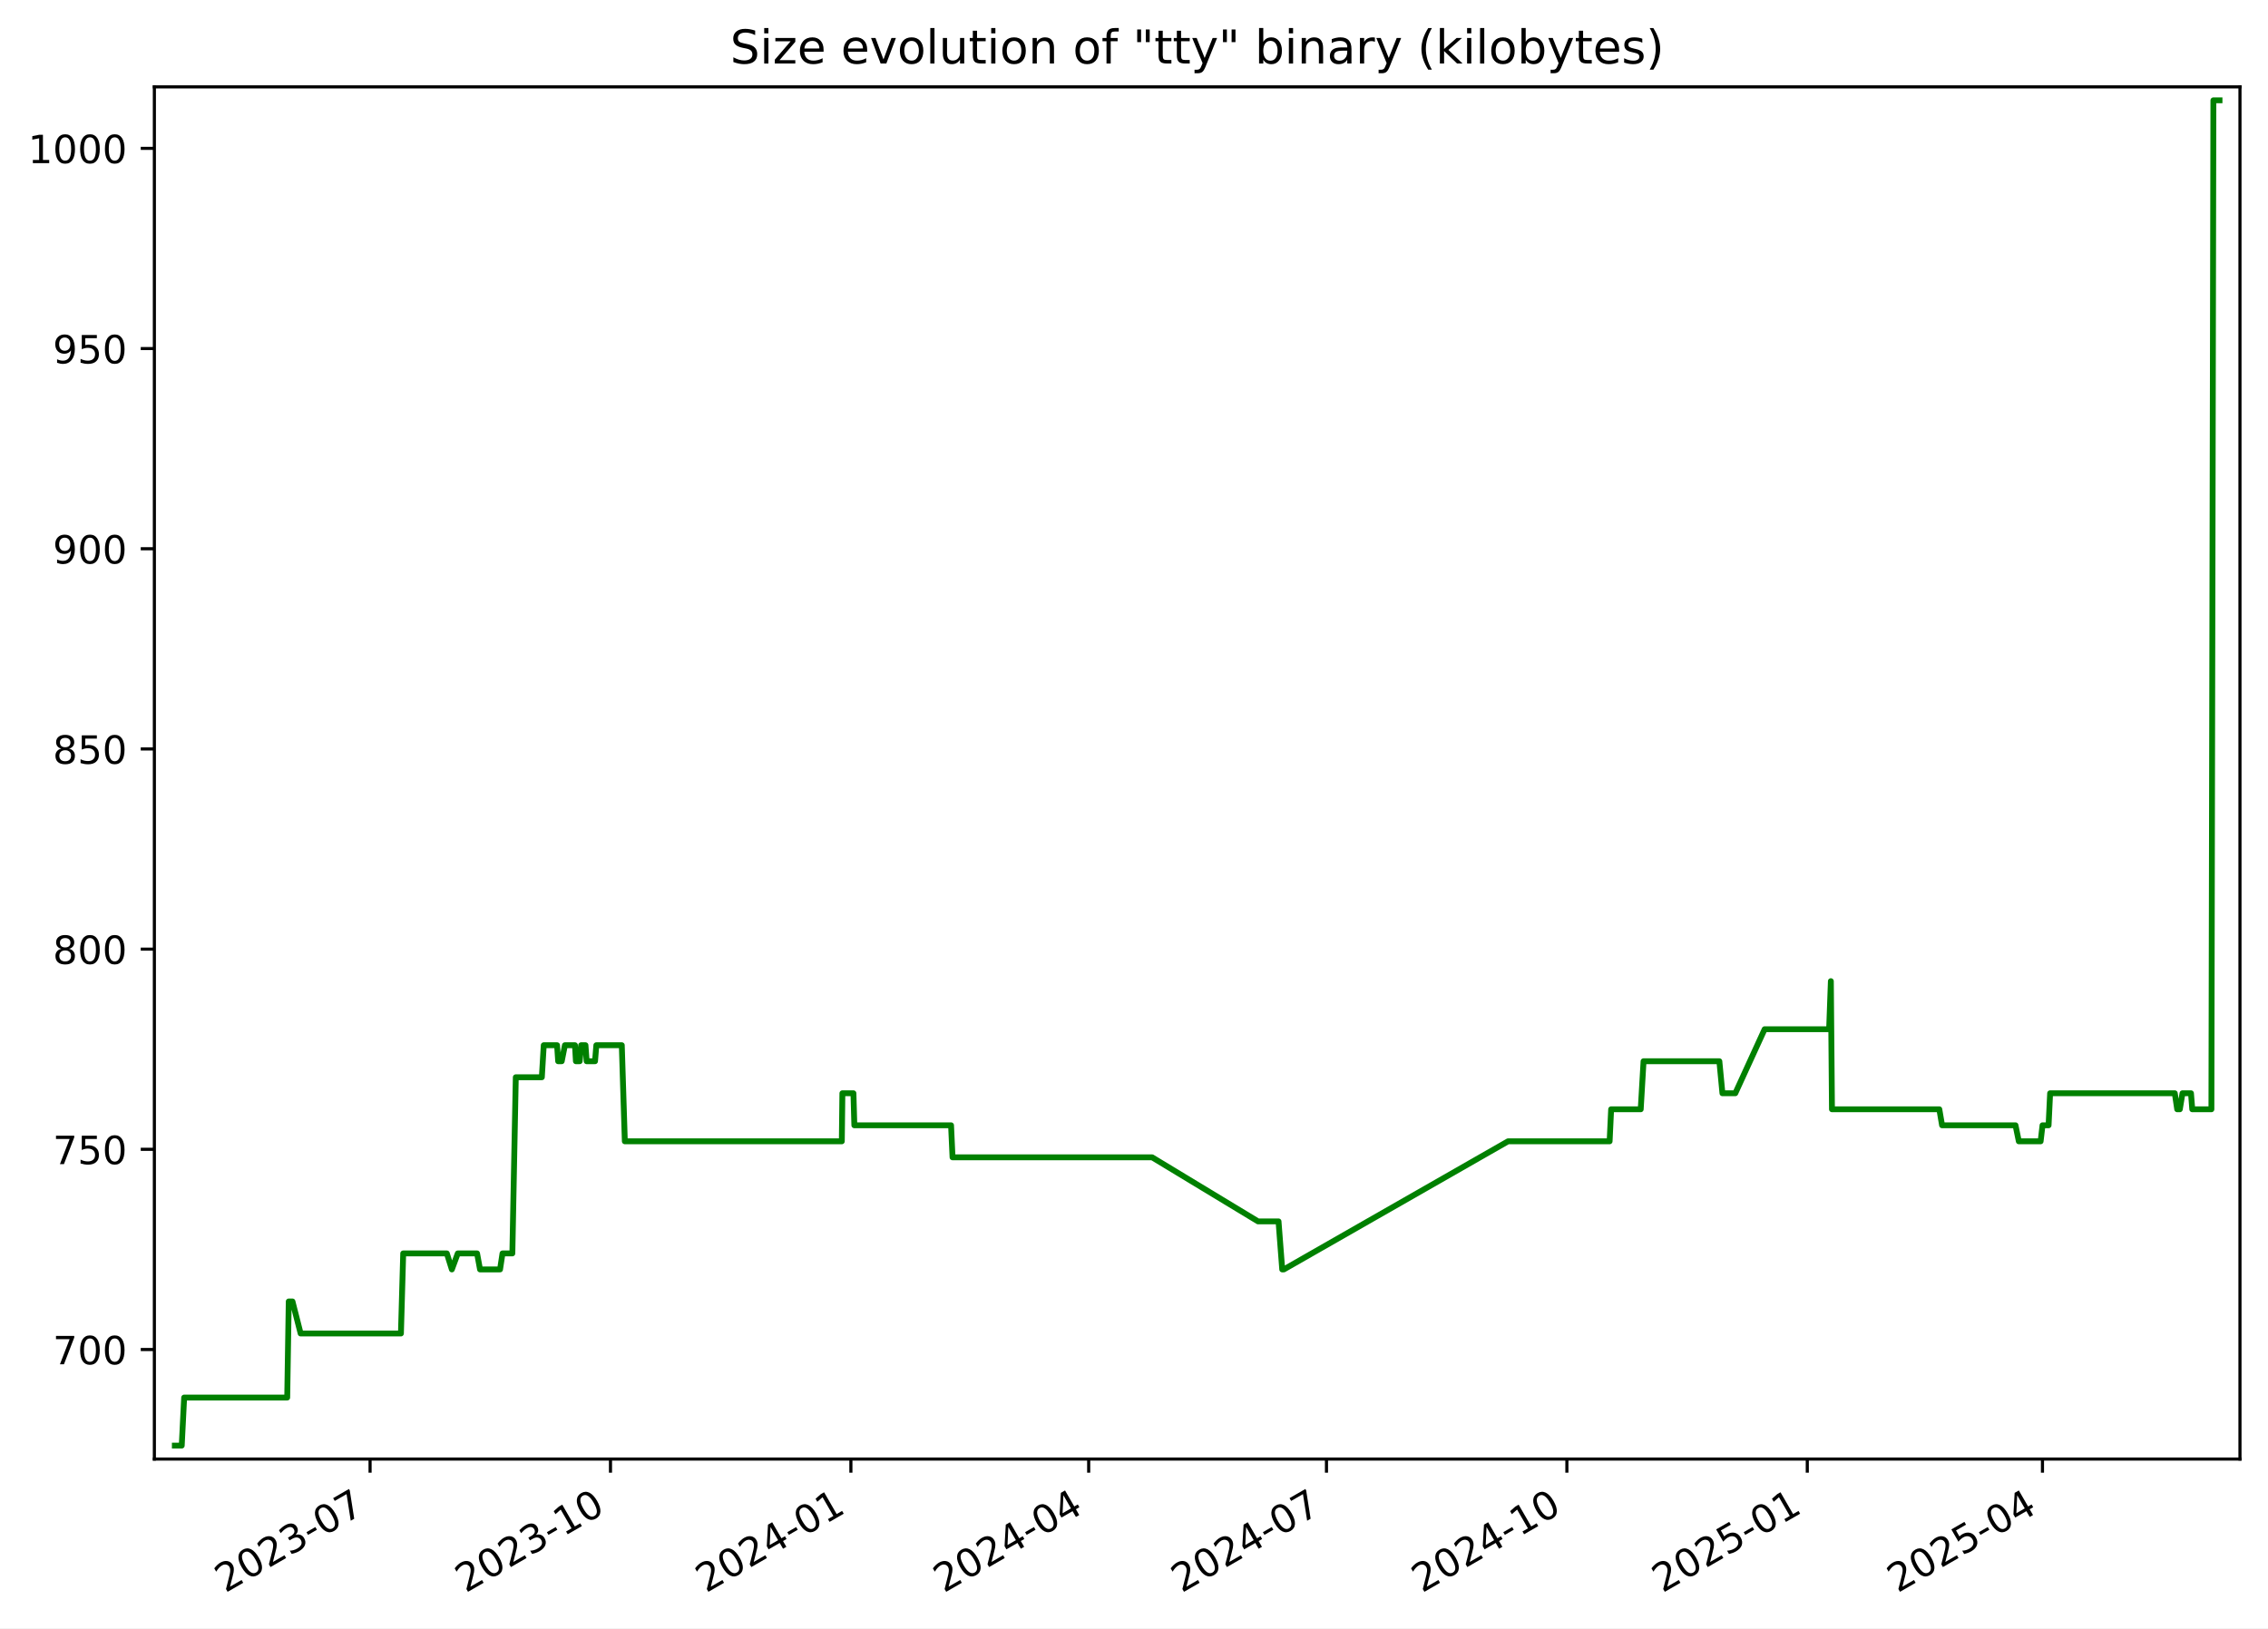
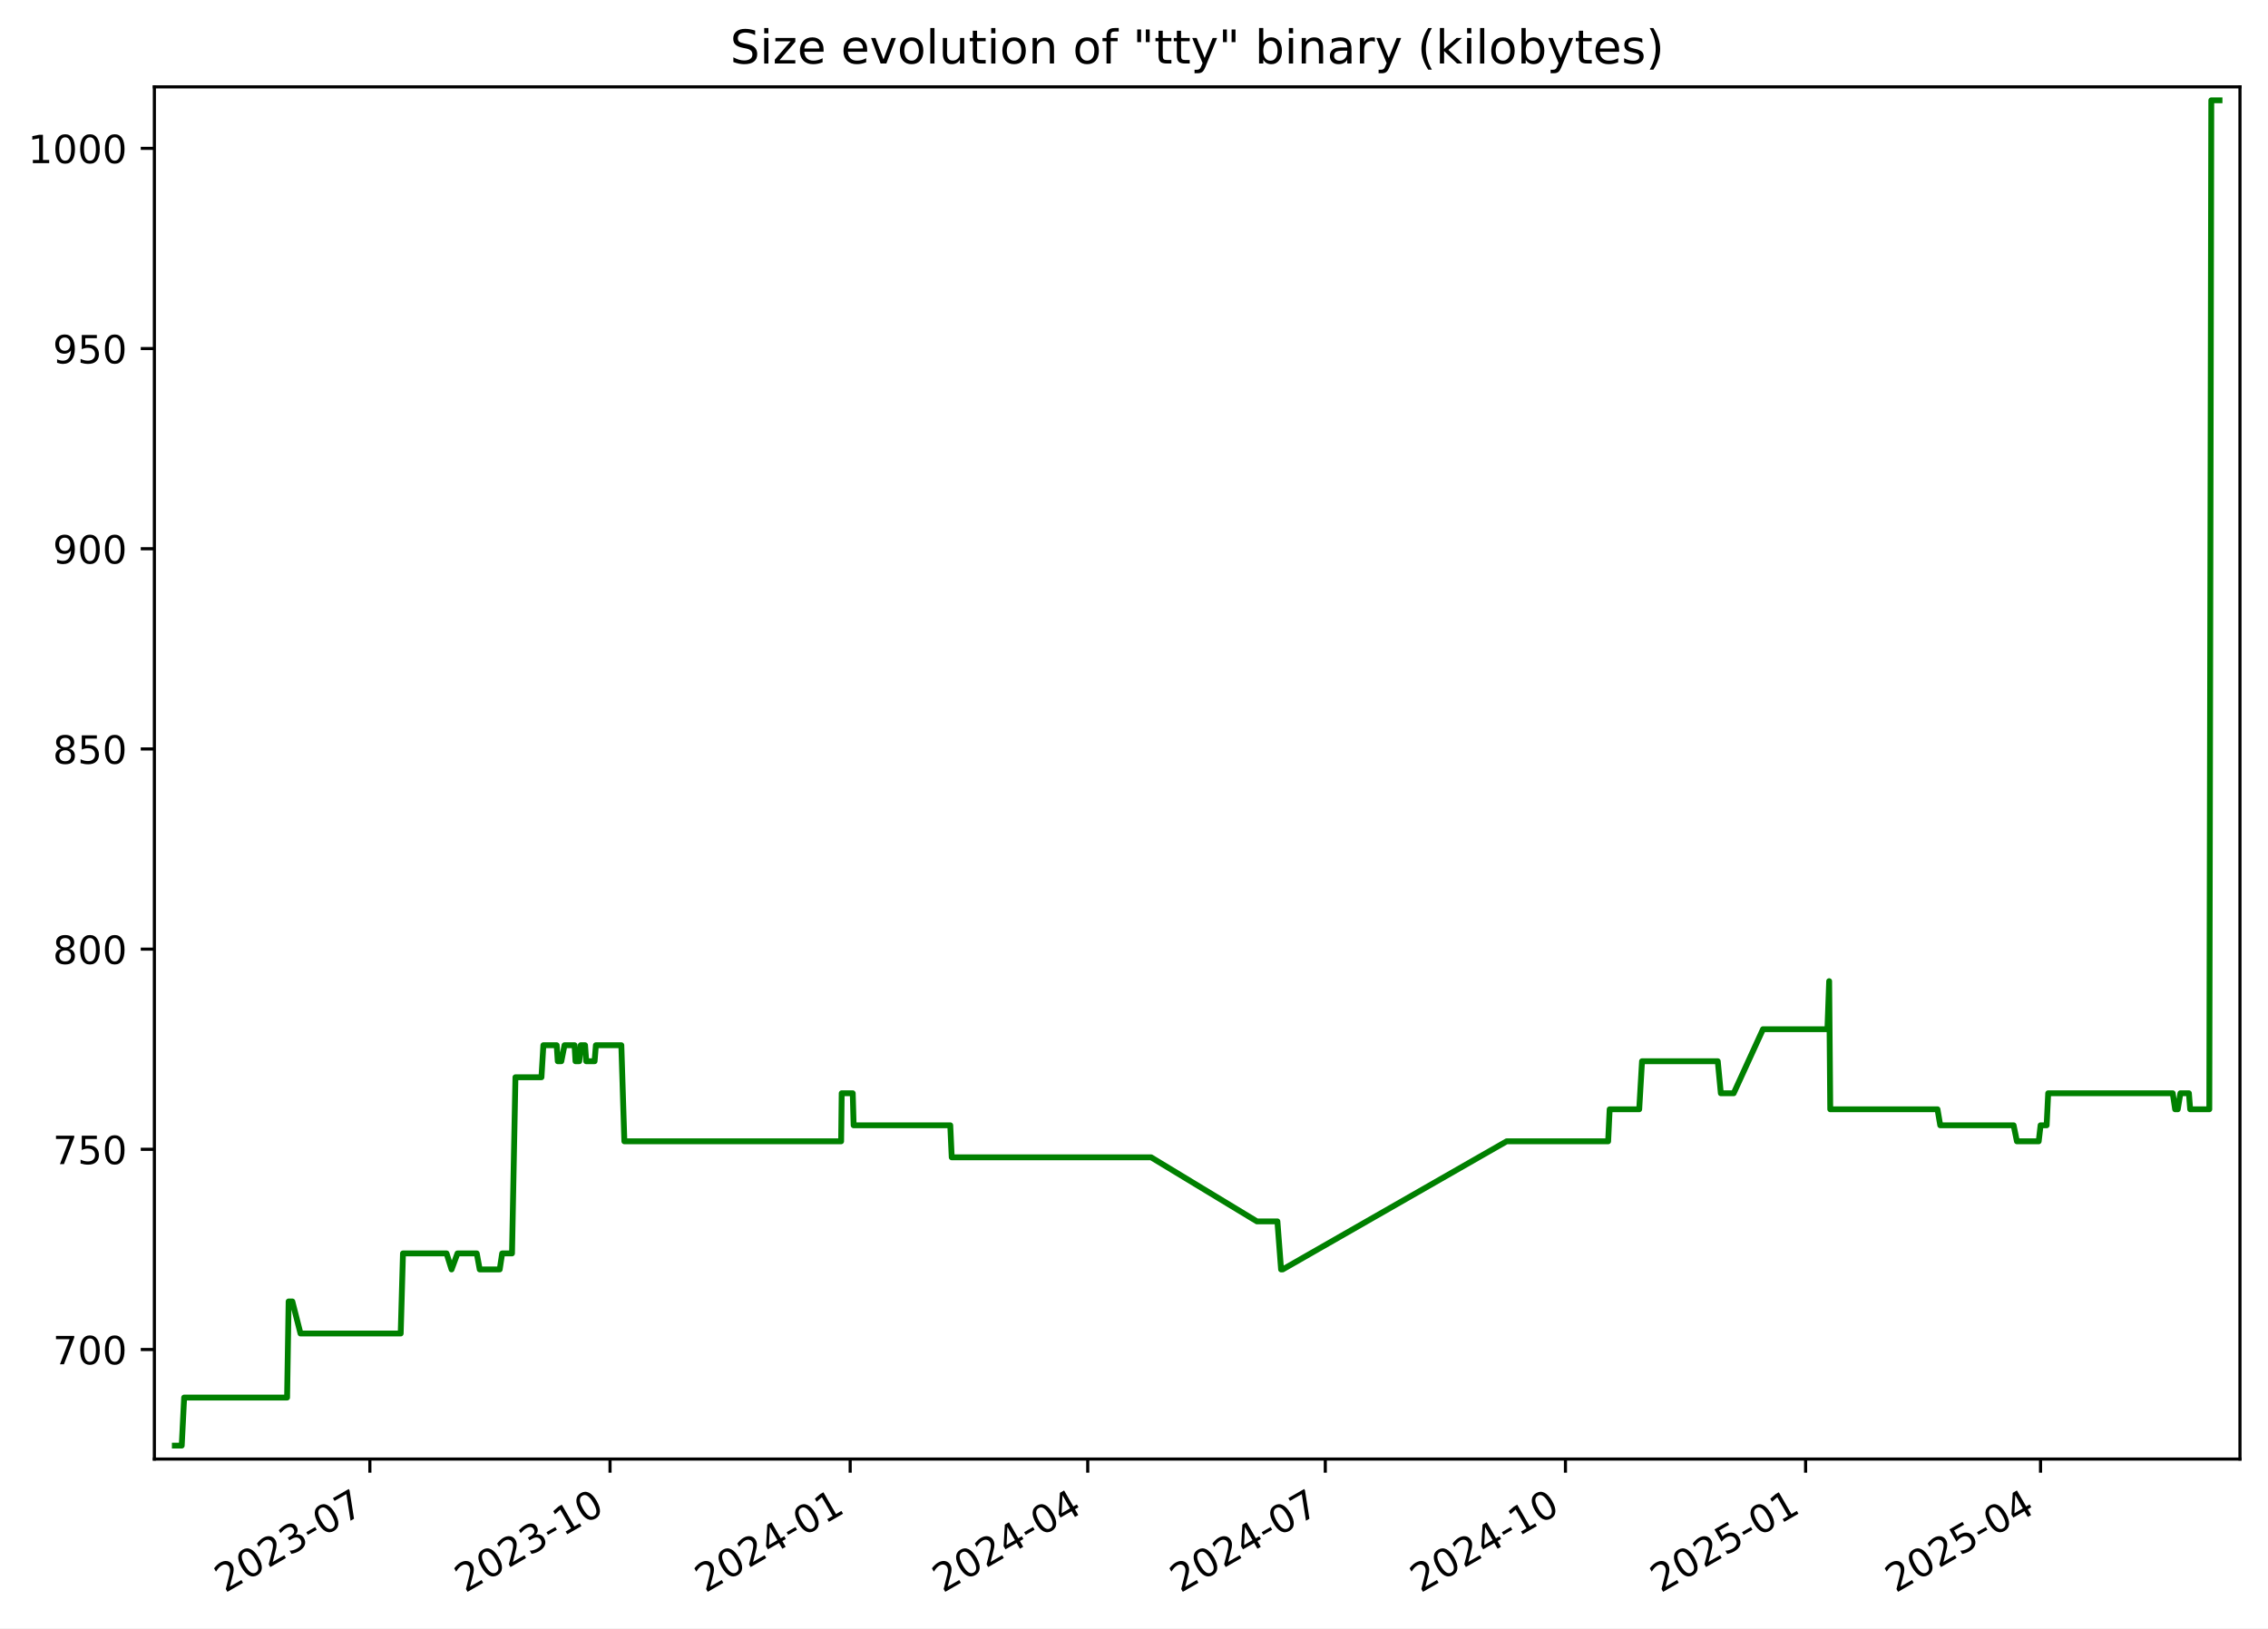
<svg xmlns="http://www.w3.org/2000/svg" xmlns:xlink="http://www.w3.org/1999/xlink" width="582.53pt" height="418.303pt" viewBox="0 0 582.53 418.303" version="1.1">
  <defs>
    <style type="text/css">*{stroke-linejoin: round; stroke-linecap: butt}</style>
  </defs>
  <g id="figure_1">
    <g id="patch_1">
      <path d="M -0 418.303  L 582.53 418.303  L 582.53 0  L -0 0  z " style="fill: #ffffff" />
    </g>
    <g id="axes_1">
      <g id="patch_2">
        <path d="M 39.65 374.83  L 575.33 374.83  L 575.33 22.318  L 39.65 22.318  z " style="fill: #ffffff" />
      </g>
      <g id="matplotlib.axis_1">
        <g id="xtick_1">
          <g id="line2d_1">
            <defs>
-               <path id="m2a5ecd831a" d="M 0 0  L 0 3.5  " style="stroke: #000000; stroke-width: 0.8" />
+               <path id="mc8116632af" d="M 0 0  L 0 3.5  " style="stroke: #000000; stroke-width: 0.8" />
            </defs>
            <g>
-               <use xlink:href="#m2a5ecd831a" x="95.052" y="374.83" style="stroke: #000000; stroke-width: 0.8" />
+               <use xlink:href="#mc8116632af" x="95.001" y="374.83" style="stroke: #000000; stroke-width: 0.8" />
            </g>
          </g>
          <g id="text_1">
-             <g transform="translate(57.8274 409.302) rotate(-30) scale(0.1 -0.1)">
+             <g transform="translate(57.77574 409.302) rotate(-30) scale(0.1 -0.1)">
              <defs>
                <path id="DejaVuSans-32" d="M 1228 531  L 3431 531  L 3431 0  L 469 0  L 469 531  Q 828 903 1448 1529  Q 2069 2156 2228 2338  Q 2531 2678 2651 2914  Q 2772 3150 2772 3378  Q 2772 3750 2511 3984  Q 2250 4219 1831 4219  Q 1534 4219 1204 4116  Q 875 4013 500 3803  L 500 4441  Q 881 4594 1212 4672  Q 1544 4750 1819 4750  Q 2544 4750 2975 4387  Q 3406 4025 3406 3419  Q 3406 3131 3298 2873  Q 3191 2616 2906 2266  Q 2828 2175 2409 1742  Q 1991 1309 1228 531  z " transform="scale(0.015625)" />
                <path id="DejaVuSans-30" d="M 2034 4250  Q 1547 4250 1301 3770  Q 1056 3291 1056 2328  Q 1056 1369 1301 889  Q 1547 409 2034 409  Q 2525 409 2770 889  Q 3016 1369 3016 2328  Q 3016 3291 2770 3770  Q 2525 4250 2034 4250  z M 2034 4750  Q 2819 4750 3233 4129  Q 3647 3509 3647 2328  Q 3647 1150 3233 529  Q 2819 -91 2034 -91  Q 1250 -91 836 529  Q 422 1150 422 2328  Q 422 3509 836 4129  Q 1250 4750 2034 4750  z " transform="scale(0.015625)" />
                <path id="DejaVuSans-33" d="M 2597 2516  Q 3050 2419 3304 2112  Q 3559 1806 3559 1356  Q 3559 666 3084 287  Q 2609 -91 1734 -91  Q 1441 -91 1130 -33  Q 819 25 488 141  L 488 750  Q 750 597 1062 519  Q 1375 441 1716 441  Q 2309 441 2620 675  Q 2931 909 2931 1356  Q 2931 1769 2642 2001  Q 2353 2234 1838 2234  L 1294 2234  L 1294 2753  L 1863 2753  Q 2328 2753 2575 2939  Q 2822 3125 2822 3475  Q 2822 3834 2567 4026  Q 2313 4219 1838 4219  Q 1578 4219 1281 4162  Q 984 4106 628 3988  L 628 4550  Q 988 4650 1302 4700  Q 1616 4750 1894 4750  Q 2613 4750 3031 4423  Q 3450 4097 3450 3541  Q 3450 3153 3228 2886  Q 3006 2619 2597 2516  z " transform="scale(0.015625)" />
                <path id="DejaVuSans-2d" d="M 313 2009  L 1997 2009  L 1997 1497  L 313 1497  L 313 2009  z " transform="scale(0.015625)" />
                <path id="DejaVuSans-37" d="M 525 4666  L 3525 4666  L 3525 4397  L 1831 0  L 1172 0  L 2766 4134  L 525 4134  L 525 4666  z " transform="scale(0.015625)" />
              </defs>
              <use xlink:href="#DejaVuSans-32" />
              <use xlink:href="#DejaVuSans-30" x="63.623" />
              <use xlink:href="#DejaVuSans-32" x="127.246" />
              <use xlink:href="#DejaVuSans-33" x="190.869" />
              <use xlink:href="#DejaVuSans-2d" x="254.492" />
              <use xlink:href="#DejaVuSans-30" x="290.576" />
              <use xlink:href="#DejaVuSans-37" x="354.199" />
            </g>
          </g>
        </g>
        <g id="xtick_2">
          <g id="line2d_2">
            <g>
-               <use xlink:href="#m2a5ecd831a" x="156.8" y="374.83" style="stroke: #000000; stroke-width: 0.8" />
+               <use xlink:href="#mc8116632af" x="156.685" y="374.83" style="stroke: #000000; stroke-width: 0.8" />
            </g>
          </g>
          <g id="text_2">
-             <g transform="translate(119.5753 409.302) rotate(-30) scale(0.1 -0.1)">
+             <g transform="translate(119.4601 409.302) rotate(-30) scale(0.1 -0.1)">
              <defs>
                <path id="DejaVuSans-31" d="M 794 531  L 1825 531  L 1825 4091  L 703 3866  L 703 4441  L 1819 4666  L 2450 4666  L 2450 531  L 3481 531  L 3481 0  L 794 0  L 794 531  z " transform="scale(0.015625)" />
              </defs>
              <use xlink:href="#DejaVuSans-32" />
              <use xlink:href="#DejaVuSans-30" x="63.623" />
              <use xlink:href="#DejaVuSans-32" x="127.246" />
              <use xlink:href="#DejaVuSans-33" x="190.869" />
              <use xlink:href="#DejaVuSans-2d" x="254.492" />
              <use xlink:href="#DejaVuSans-31" x="290.576" />
              <use xlink:href="#DejaVuSans-30" x="354.199" />
            </g>
          </g>
        </g>
        <g id="xtick_3">
          <g id="line2d_3">
            <g>
-               <use xlink:href="#m2a5ecd831a" x="218.548" y="374.83" style="stroke: #000000; stroke-width: 0.8" />
+               <use xlink:href="#mc8116632af" x="218.369" y="374.83" style="stroke: #000000; stroke-width: 0.8" />
            </g>
          </g>
          <g id="text_3">
-             <g transform="translate(181.3233 409.302) rotate(-30) scale(0.1 -0.1)">
+             <g transform="translate(181.1444 409.302) rotate(-30) scale(0.1 -0.1)">
              <defs>
                <path id="DejaVuSans-34" d="M 2419 4116  L 825 1625  L 2419 1625  L 2419 4116  z M 2253 4666  L 3047 4666  L 3047 1625  L 3713 1625  L 3713 1100  L 3047 1100  L 3047 0  L 2419 0  L 2419 1100  L 313 1100  L 313 1709  L 2253 4666  z " transform="scale(0.015625)" />
              </defs>
              <use xlink:href="#DejaVuSans-32" />
              <use xlink:href="#DejaVuSans-30" x="63.623" />
              <use xlink:href="#DejaVuSans-32" x="127.246" />
              <use xlink:href="#DejaVuSans-34" x="190.869" />
              <use xlink:href="#DejaVuSans-2d" x="254.492" />
              <use xlink:href="#DejaVuSans-30" x="290.576" />
              <use xlink:href="#DejaVuSans-31" x="354.199" />
            </g>
          </g>
        </g>
        <g id="xtick_4">
          <g id="line2d_4">
            <g>
-               <use xlink:href="#m2a5ecd831a" x="279.625" y="374.83" style="stroke: #000000; stroke-width: 0.8" />
+               <use xlink:href="#mc8116632af" x="279.383" y="374.83" style="stroke: #000000; stroke-width: 0.8" />
            </g>
          </g>
          <g id="text_4">
-             <g transform="translate(242.4 409.302) rotate(-30) scale(0.1 -0.1)">
+             <g transform="translate(242.1583 409.302) rotate(-30) scale(0.1 -0.1)">
              <use xlink:href="#DejaVuSans-32" />
              <use xlink:href="#DejaVuSans-30" x="63.623" />
              <use xlink:href="#DejaVuSans-32" x="127.246" />
              <use xlink:href="#DejaVuSans-34" x="190.869" />
              <use xlink:href="#DejaVuSans-2d" x="254.492" />
              <use xlink:href="#DejaVuSans-30" x="290.576" />
              <use xlink:href="#DejaVuSans-34" x="354.199" />
            </g>
          </g>
        </g>
        <g id="xtick_5">
          <g id="line2d_5">
            <g>
-               <use xlink:href="#m2a5ecd831a" x="340.702" y="374.83" style="stroke: #000000; stroke-width: 0.8" />
+               <use xlink:href="#mc8116632af" x="340.397" y="374.83" style="stroke: #000000; stroke-width: 0.8" />
            </g>
          </g>
          <g id="text_5">
-             <g transform="translate(303.4768 409.302) rotate(-30) scale(0.1 -0.1)">
+             <g transform="translate(303.1721 409.302) rotate(-30) scale(0.1 -0.1)">
              <use xlink:href="#DejaVuSans-32" />
              <use xlink:href="#DejaVuSans-30" x="63.623" />
              <use xlink:href="#DejaVuSans-32" x="127.246" />
              <use xlink:href="#DejaVuSans-34" x="190.869" />
              <use xlink:href="#DejaVuSans-2d" x="254.492" />
              <use xlink:href="#DejaVuSans-30" x="290.576" />
              <use xlink:href="#DejaVuSans-37" x="354.199" />
            </g>
          </g>
        </g>
        <g id="xtick_6">
          <g id="line2d_6">
            <g>
-               <use xlink:href="#m2a5ecd831a" x="402.45" y="374.83" style="stroke: #000000; stroke-width: 0.8" />
+               <use xlink:href="#mc8116632af" x="402.081" y="374.83" style="stroke: #000000; stroke-width: 0.8" />
            </g>
          </g>
          <g id="text_6">
-             <g transform="translate(365.2247 409.302) rotate(-30) scale(0.1 -0.1)">
+             <g transform="translate(364.8564 409.302) rotate(-30) scale(0.1 -0.1)">
              <use xlink:href="#DejaVuSans-32" />
              <use xlink:href="#DejaVuSans-30" x="63.623" />
              <use xlink:href="#DejaVuSans-32" x="127.246" />
              <use xlink:href="#DejaVuSans-34" x="190.869" />
              <use xlink:href="#DejaVuSans-2d" x="254.492" />
              <use xlink:href="#DejaVuSans-31" x="290.576" />
              <use xlink:href="#DejaVuSans-30" x="354.199" />
            </g>
          </g>
        </g>
        <g id="xtick_7">
          <g id="line2d_7">
            <g>
-               <use xlink:href="#m2a5ecd831a" x="464.198" y="374.83" style="stroke: #000000; stroke-width: 0.8" />
+               <use xlink:href="#mc8116632af" x="463.766" y="374.83" style="stroke: #000000; stroke-width: 0.8" />
            </g>
          </g>
          <g id="text_7">
-             <g transform="translate(426.9727 409.302) rotate(-30) scale(0.1 -0.1)">
+             <g transform="translate(426.5408 409.302) rotate(-30) scale(0.1 -0.1)">
              <defs>
                <path id="DejaVuSans-35" d="M 691 4666  L 3169 4666  L 3169 4134  L 1269 4134  L 1269 2991  Q 1406 3038 1543 3061  Q 1681 3084 1819 3084  Q 2600 3084 3056 2656  Q 3513 2228 3513 1497  Q 3513 744 3044 326  Q 2575 -91 1722 -91  Q 1428 -91 1123 -41  Q 819 9 494 109  L 494 744  Q 775 591 1075 516  Q 1375 441 1709 441  Q 2250 441 2565 725  Q 2881 1009 2881 1497  Q 2881 1984 2565 2268  Q 2250 2553 1709 2553  Q 1456 2553 1204 2497  Q 953 2441 691 2322  L 691 4666  z " transform="scale(0.015625)" />
              </defs>
              <use xlink:href="#DejaVuSans-32" />
              <use xlink:href="#DejaVuSans-30" x="63.623" />
              <use xlink:href="#DejaVuSans-32" x="127.246" />
              <use xlink:href="#DejaVuSans-35" x="190.869" />
              <use xlink:href="#DejaVuSans-2d" x="254.492" />
              <use xlink:href="#DejaVuSans-30" x="290.576" />
              <use xlink:href="#DejaVuSans-31" x="354.199" />
            </g>
          </g>
        </g>
        <g id="xtick_8">
          <g id="line2d_8">
            <g>
-               <use xlink:href="#m2a5ecd831a" x="524.603" y="374.83" style="stroke: #000000; stroke-width: 0.8" />
+               <use xlink:href="#mc8116632af" x="524.109" y="374.83" style="stroke: #000000; stroke-width: 0.8" />
            </g>
          </g>
          <g id="text_8">
-             <g transform="translate(487.3783 409.302) rotate(-30) scale(0.1 -0.1)">
+             <g transform="translate(486.8842 409.302) rotate(-30) scale(0.1 -0.1)">
              <use xlink:href="#DejaVuSans-32" />
              <use xlink:href="#DejaVuSans-30" x="63.623" />
              <use xlink:href="#DejaVuSans-32" x="127.246" />
              <use xlink:href="#DejaVuSans-35" x="190.869" />
              <use xlink:href="#DejaVuSans-2d" x="254.492" />
              <use xlink:href="#DejaVuSans-30" x="290.576" />
              <use xlink:href="#DejaVuSans-34" x="354.199" />
            </g>
          </g>
        </g>
      </g>
      <g id="matplotlib.axis_2">
        <g id="ytick_1">
          <g id="line2d_9">
            <defs>
-               <path id="m9067961587" d="M 0 0  L -3.5 0  " style="stroke: #000000; stroke-width: 0.8" />
+               <path id="m909746eac9" d="M 0 0  L -3.5 0  " style="stroke: #000000; stroke-width: 0.8" />
            </defs>
            <g>
-               <use xlink:href="#m9067961587" x="39.65" y="346.688" style="stroke: #000000; stroke-width: 0.8" />
+               <use xlink:href="#m909746eac9" x="39.65" y="346.688" style="stroke: #000000; stroke-width: 0.8" />
            </g>
          </g>
          <g id="text_9">
            <g transform="translate(13.5625 350.4876) scale(0.1 -0.1)">
              <use xlink:href="#DejaVuSans-37" />
              <use xlink:href="#DejaVuSans-30" x="63.623" />
              <use xlink:href="#DejaVuSans-30" x="127.246" />
            </g>
          </g>
        </g>
        <g id="ytick_2">
          <g id="line2d_10">
            <g>
-               <use xlink:href="#m9067961587" x="39.65" y="295.26" style="stroke: #000000; stroke-width: 0.8" />
+               <use xlink:href="#m909746eac9" x="39.65" y="295.26" style="stroke: #000000; stroke-width: 0.8" />
            </g>
          </g>
          <g id="text_10">
            <g transform="translate(13.5625 299.0591) scale(0.1 -0.1)">
              <use xlink:href="#DejaVuSans-37" />
              <use xlink:href="#DejaVuSans-35" x="63.623" />
              <use xlink:href="#DejaVuSans-30" x="127.246" />
            </g>
          </g>
        </g>
        <g id="ytick_3">
          <g id="line2d_11">
            <g>
-               <use xlink:href="#m9067961587" x="39.65" y="243.831" style="stroke: #000000; stroke-width: 0.8" />
+               <use xlink:href="#m909746eac9" x="39.65" y="243.831" style="stroke: #000000; stroke-width: 0.8" />
            </g>
          </g>
          <g id="text_11">
            <g transform="translate(13.5625 247.6305) scale(0.1 -0.1)">
              <defs>
                <path id="DejaVuSans-38" d="M 2034 2216  Q 1584 2216 1326 1975  Q 1069 1734 1069 1313  Q 1069 891 1326 650  Q 1584 409 2034 409  Q 2484 409 2743 651  Q 3003 894 3003 1313  Q 3003 1734 2745 1975  Q 2488 2216 2034 2216  z M 1403 2484  Q 997 2584 770 2862  Q 544 3141 544 3541  Q 544 4100 942 4425  Q 1341 4750 2034 4750  Q 2731 4750 3128 4425  Q 3525 4100 3525 3541  Q 3525 3141 3298 2862  Q 3072 2584 2669 2484  Q 3125 2378 3379 2068  Q 3634 1759 3634 1313  Q 3634 634 3220 271  Q 2806 -91 2034 -91  Q 1263 -91 848 271  Q 434 634 434 1313  Q 434 1759 690 2068  Q 947 2378 1403 2484  z M 1172 3481  Q 1172 3119 1398 2916  Q 1625 2713 2034 2713  Q 2441 2713 2670 2916  Q 2900 3119 2900 3481  Q 2900 3844 2670 4047  Q 2441 4250 2034 4250  Q 1625 4250 1398 4047  Q 1172 3844 1172 3481  z " transform="scale(0.015625)" />
              </defs>
              <use xlink:href="#DejaVuSans-38" />
              <use xlink:href="#DejaVuSans-30" x="63.623" />
              <use xlink:href="#DejaVuSans-30" x="127.246" />
            </g>
          </g>
        </g>
        <g id="ytick_4">
          <g id="line2d_12">
            <g>
-               <use xlink:href="#m9067961587" x="39.65" y="192.403" style="stroke: #000000; stroke-width: 0.8" />
+               <use xlink:href="#m909746eac9" x="39.65" y="192.403" style="stroke: #000000; stroke-width: 0.8" />
            </g>
          </g>
          <g id="text_12">
            <g transform="translate(13.5625 196.2019) scale(0.1 -0.1)">
              <use xlink:href="#DejaVuSans-38" />
              <use xlink:href="#DejaVuSans-35" x="63.623" />
              <use xlink:href="#DejaVuSans-30" x="127.246" />
            </g>
          </g>
        </g>
        <g id="ytick_5">
          <g id="line2d_13">
            <g>
-               <use xlink:href="#m9067961587" x="39.65" y="140.974" style="stroke: #000000; stroke-width: 0.8" />
+               <use xlink:href="#m909746eac9" x="39.65" y="140.974" style="stroke: #000000; stroke-width: 0.8" />
            </g>
          </g>
          <g id="text_13">
            <g transform="translate(13.5625 144.7733) scale(0.1 -0.1)">
              <defs>
                <path id="DejaVuSans-39" d="M 703 97  L 703 672  Q 941 559 1184 500  Q 1428 441 1663 441  Q 2288 441 2617 861  Q 2947 1281 2994 2138  Q 2813 1869 2534 1725  Q 2256 1581 1919 1581  Q 1219 1581 811 2004  Q 403 2428 403 3163  Q 403 3881 828 4315  Q 1253 4750 1959 4750  Q 2769 4750 3195 4129  Q 3622 3509 3622 2328  Q 3622 1225 3098 567  Q 2575 -91 1691 -91  Q 1453 -91 1209 -44  Q 966 3 703 97  z M 1959 2075  Q 2384 2075 2632 2365  Q 2881 2656 2881 3163  Q 2881 3666 2632 3958  Q 2384 4250 1959 4250  Q 1534 4250 1286 3958  Q 1038 3666 1038 3163  Q 1038 2656 1286 2365  Q 1534 2075 1959 2075  z " transform="scale(0.015625)" />
              </defs>
              <use xlink:href="#DejaVuSans-39" />
              <use xlink:href="#DejaVuSans-30" x="63.623" />
              <use xlink:href="#DejaVuSans-30" x="127.246" />
            </g>
          </g>
        </g>
        <g id="ytick_6">
          <g id="line2d_14">
            <g>
-               <use xlink:href="#m9067961587" x="39.65" y="89.546" style="stroke: #000000; stroke-width: 0.8" />
+               <use xlink:href="#m909746eac9" x="39.65" y="89.546" style="stroke: #000000; stroke-width: 0.8" />
            </g>
          </g>
          <g id="text_14">
            <g transform="translate(13.5625 93.34477) scale(0.1 -0.1)">
              <use xlink:href="#DejaVuSans-39" />
              <use xlink:href="#DejaVuSans-35" x="63.623" />
              <use xlink:href="#DejaVuSans-30" x="127.246" />
            </g>
          </g>
        </g>
        <g id="ytick_7">
          <g id="line2d_15">
            <g>
-               <use xlink:href="#m9067961587" x="39.65" y="38.117" style="stroke: #000000; stroke-width: 0.8" />
+               <use xlink:href="#m909746eac9" x="39.65" y="38.117" style="stroke: #000000; stroke-width: 0.8" />
            </g>
          </g>
          <g id="text_15">
            <g transform="translate(7.2 41.9162) scale(0.1 -0.1)">
              <use xlink:href="#DejaVuSans-31" />
              <use xlink:href="#DejaVuSans-30" x="63.623" />
              <use xlink:href="#DejaVuSans-30" x="127.246" />
              <use xlink:href="#DejaVuSans-30" x="190.869" />
            </g>
          </g>
        </g>
      </g>
      <g id="line2d_16">
-         <path d="M 44.902 371.374  L 46.679 371.374  L 47.3 359.031  L 73.771 359.031  L 74.164 334.346  L 75.123 334.346  L 77.215 342.574  L 102.979 342.574  L 103.563 322.003  L 114.771 322.003  L 116.057 326.117  L 117.579 322.003  L 122.536 322.003  L 123.296 326.117  L 128.436 326.117  L 129.065 322.003  L 131.596 322.003  L 132.48 276.746  L 139.169 276.746  L 139.662 268.517  L 143.085 268.517  L 143.362 272.631  L 144.277 272.631  L 145.097 268.517  L 147.682 268.517  L 147.921 272.631  L 148.89 272.631  L 149.268 268.517  L 150.378 268.517  L 150.678 272.631  L 152.833 272.631  L 153.165 268.517  L 159.707 268.517  L 160.485 293.203  L 216.219 293.203  L 216.364 280.86  L 219.203 280.86  L 219.435 289.088  L 244.278 289.088  L 244.655 297.317  L 295.922 297.317  L 323.125 313.774  L 328.389 313.774  L 329.335 326.117  L 329.743 326.117  L 387.338 293.203  L 413.427 293.203  L 413.818 284.974  L 421.416 284.974  L 422.142 272.631  L 441.614 272.631  L 442.402 280.86  L 445.706 280.86  L 453.245 264.403  L 469.805 264.403  L 470.253 252.06  L 470.535 284.974  L 498.111 284.974  L 498.816 289.088  L 517.679 289.088  L 518.527 293.203  L 524.131 293.203  L 524.615 289.088  L 526.173 289.088  L 526.568 280.86  L 558.592 280.86  L 559.209 284.974  L 559.882 284.974  L 560.561 280.86  L 562.752 280.86  L 563.074 284.974  L 567.995 284.974  L 568.504 25.774  L 570.078 25.774  L 570.078 25.774  " clip-path="url(#pbc1c80be8b)" style="fill: none; stroke: #008000; stroke-width: 1.5; stroke-linecap: square" />
+         <path d="M 44.902 371.374  L 46.677 371.374  L 47.298 359.031  L 73.742 359.031  L 74.134 334.346  L 75.092 334.346  L 77.182 342.574  L 102.919 342.574  L 103.503 322.003  L 114.699 322.003  L 115.984 326.117  L 117.504 322.003  L 122.456 322.003  L 123.215 326.117  L 128.35 326.117  L 128.978 322.003  L 131.507 322.003  L 132.39 276.746  L 139.072 276.746  L 139.564 268.517  L 142.984 268.517  L 143.26 272.631  L 144.175 272.631  L 144.994 268.517  L 147.577 268.517  L 147.815 272.631  L 148.783 272.631  L 149.16 268.517  L 150.269 268.517  L 150.569 272.631  L 152.722 272.631  L 153.053 268.517  L 159.588 268.517  L 160.366 293.203  L 216.043 293.203  L 216.187 280.86  L 219.023 280.86  L 219.255 289.088  L 244.072 289.088  L 244.449 297.317  L 295.663 297.317  L 322.838 313.774  L 328.097 313.774  L 329.042 326.117  L 329.45 326.117  L 386.985 293.203  L 413.048 293.203  L 413.438 284.974  L 421.028 284.974  L 421.753 272.631  L 441.205 272.631  L 441.992 280.86  L 445.293 280.86  L 452.824 264.403  L 469.368 264.403  L 469.815 252.06  L 470.096 284.974  L 497.644 284.974  L 498.348 289.088  L 517.192 289.088  L 518.039 293.203  L 523.637 293.203  L 524.12 289.088  L 525.677 289.088  L 526.072 280.86  L 558.062 280.86  L 558.679 284.974  L 559.351 284.974  L 560.03 280.86  L 562.218 280.86  L 562.541 284.974  L 567.456 284.974  L 567.965 25.774  L 570.078 25.774  L 570.078 25.774  " clip-path="url(#p5b2af49d65)" style="fill: none; stroke: #008000; stroke-width: 1.5; stroke-linecap: square" />
      </g>
      <g id="patch_3">
        <path d="M 39.65 374.83  L 39.65 22.318  " style="fill: none; stroke: #000000; stroke-width: 0.8; stroke-linejoin: miter; stroke-linecap: square" />
      </g>
      <g id="patch_4">
        <path d="M 575.33 374.83  L 575.33 22.318  " style="fill: none; stroke: #000000; stroke-width: 0.8; stroke-linejoin: miter; stroke-linecap: square" />
      </g>
      <g id="patch_5">
        <path d="M 39.65 374.83  L 575.33 374.83  " style="fill: none; stroke: #000000; stroke-width: 0.8; stroke-linejoin: miter; stroke-linecap: square" />
      </g>
      <g id="patch_6">
        <path d="M 39.65 22.318  L 575.33 22.318  " style="fill: none; stroke: #000000; stroke-width: 0.8; stroke-linejoin: miter; stroke-linecap: square" />
      </g>
      <g id="text_16">
        <g transform="translate(187.5387 16.31812) scale(0.12 -0.12)">
          <defs>
            <path id="DejaVuSans-53" d="M 3425 4513  L 3425 3897  Q 3066 4069 2747 4153  Q 2428 4238 2131 4238  Q 1616 4238 1336 4038  Q 1056 3838 1056 3469  Q 1056 3159 1242 3001  Q 1428 2844 1947 2747  L 2328 2669  Q 3034 2534 3370 2195  Q 3706 1856 3706 1288  Q 3706 609 3251 259  Q 2797 -91 1919 -91  Q 1588 -91 1214 -16  Q 841 59 441 206  L 441 856  Q 825 641 1194 531  Q 1563 422 1919 422  Q 2459 422 2753 634  Q 3047 847 3047 1241  Q 3047 1584 2836 1778  Q 2625 1972 2144 2069  L 1759 2144  Q 1053 2284 737 2584  Q 422 2884 422 3419  Q 422 4038 858 4394  Q 1294 4750 2059 4750  Q 2388 4750 2728 4690  Q 3069 4631 3425 4513  z " transform="scale(0.015625)" />
            <path id="DejaVuSans-69" d="M 603 3500  L 1178 3500  L 1178 0  L 603 0  L 603 3500  z M 603 4863  L 1178 4863  L 1178 4134  L 603 4134  L 603 4863  z " transform="scale(0.015625)" />
            <path id="DejaVuSans-7a" d="M 353 3500  L 3084 3500  L 3084 2975  L 922 459  L 3084 459  L 3084 0  L 275 0  L 275 525  L 2438 3041  L 353 3041  L 353 3500  z " transform="scale(0.015625)" />
            <path id="DejaVuSans-65" d="M 3597 1894  L 3597 1613  L 953 1613  Q 991 1019 1311 708  Q 1631 397 2203 397  Q 2534 397 2845 478  Q 3156 559 3463 722  L 3463 178  Q 3153 47 2828 -22  Q 2503 -91 2169 -91  Q 1331 -91 842 396  Q 353 884 353 1716  Q 353 2575 817 3079  Q 1281 3584 2069 3584  Q 2775 3584 3186 3129  Q 3597 2675 3597 1894  z M 3022 2063  Q 3016 2534 2758 2815  Q 2500 3097 2075 3097  Q 1594 3097 1305 2825  Q 1016 2553 972 2059  L 3022 2063  z " transform="scale(0.015625)" />
            <path id="DejaVuSans-20" transform="scale(0.015625)" />
            <path id="DejaVuSans-76" d="M 191 3500  L 800 3500  L 1894 563  L 2988 3500  L 3597 3500  L 2284 0  L 1503 0  L 191 3500  z " transform="scale(0.015625)" />
            <path id="DejaVuSans-6f" d="M 1959 3097  Q 1497 3097 1228 2736  Q 959 2375 959 1747  Q 959 1119 1226 758  Q 1494 397 1959 397  Q 2419 397 2687 759  Q 2956 1122 2956 1747  Q 2956 2369 2687 2733  Q 2419 3097 1959 3097  z M 1959 3584  Q 2709 3584 3137 3096  Q 3566 2609 3566 1747  Q 3566 888 3137 398  Q 2709 -91 1959 -91  Q 1206 -91 779 398  Q 353 888 353 1747  Q 353 2609 779 3096  Q 1206 3584 1959 3584  z " transform="scale(0.015625)" />
            <path id="DejaVuSans-6c" d="M 603 4863  L 1178 4863  L 1178 0  L 603 0  L 603 4863  z " transform="scale(0.015625)" />
            <path id="DejaVuSans-75" d="M 544 1381  L 544 3500  L 1119 3500  L 1119 1403  Q 1119 906 1312 657  Q 1506 409 1894 409  Q 2359 409 2629 706  Q 2900 1003 2900 1516  L 2900 3500  L 3475 3500  L 3475 0  L 2900 0  L 2900 538  Q 2691 219 2414 64  Q 2138 -91 1772 -91  Q 1169 -91 856 284  Q 544 659 544 1381  z M 1991 3584  L 1991 3584  z " transform="scale(0.015625)" />
            <path id="DejaVuSans-74" d="M 1172 4494  L 1172 3500  L 2356 3500  L 2356 3053  L 1172 3053  L 1172 1153  Q 1172 725 1289 603  Q 1406 481 1766 481  L 2356 481  L 2356 0  L 1766 0  Q 1100 0 847 248  Q 594 497 594 1153  L 594 3053  L 172 3053  L 172 3500  L 594 3500  L 594 4494  L 1172 4494  z " transform="scale(0.015625)" />
            <path id="DejaVuSans-6e" d="M 3513 2113  L 3513 0  L 2938 0  L 2938 2094  Q 2938 2591 2744 2837  Q 2550 3084 2163 3084  Q 1697 3084 1428 2787  Q 1159 2491 1159 1978  L 1159 0  L 581 0  L 581 3500  L 1159 3500  L 1159 2956  Q 1366 3272 1645 3428  Q 1925 3584 2291 3584  Q 2894 3584 3203 3211  Q 3513 2838 3513 2113  z " transform="scale(0.015625)" />
            <path id="DejaVuSans-66" d="M 2375 4863  L 2375 4384  L 1825 4384  Q 1516 4384 1395 4259  Q 1275 4134 1275 3809  L 1275 3500  L 2222 3500  L 2222 3053  L 1275 3053  L 1275 0  L 697 0  L 697 3053  L 147 3053  L 147 3500  L 697 3500  L 697 3744  Q 697 4328 969 4595  Q 1241 4863 1831 4863  L 2375 4863  z " transform="scale(0.015625)" />
            <path id="DejaVuSans-22" d="M 1147 4666  L 1147 2931  L 616 2931  L 616 4666  L 1147 4666  z M 2328 4666  L 2328 2931  L 1797 2931  L 1797 4666  L 2328 4666  z " transform="scale(0.015625)" />
            <path id="DejaVuSans-79" d="M 2059 -325  Q 1816 -950 1584 -1140  Q 1353 -1331 966 -1331  L 506 -1331  L 506 -850  L 844 -850  Q 1081 -850 1212 -737  Q 1344 -625 1503 -206  L 1606 56  L 191 3500  L 800 3500  L 1894 763  L 2988 3500  L 3597 3500  L 2059 -325  z " transform="scale(0.015625)" />
            <path id="DejaVuSans-62" d="M 3116 1747  Q 3116 2381 2855 2742  Q 2594 3103 2138 3103  Q 1681 3103 1420 2742  Q 1159 2381 1159 1747  Q 1159 1113 1420 752  Q 1681 391 2138 391  Q 2594 391 2855 752  Q 3116 1113 3116 1747  z M 1159 2969  Q 1341 3281 1617 3432  Q 1894 3584 2278 3584  Q 2916 3584 3314 3078  Q 3713 2572 3713 1747  Q 3713 922 3314 415  Q 2916 -91 2278 -91  Q 1894 -91 1617 61  Q 1341 213 1159 525  L 1159 0  L 581 0  L 581 4863  L 1159 4863  L 1159 2969  z " transform="scale(0.015625)" />
            <path id="DejaVuSans-61" d="M 2194 1759  Q 1497 1759 1228 1600  Q 959 1441 959 1056  Q 959 750 1161 570  Q 1363 391 1709 391  Q 2188 391 2477 730  Q 2766 1069 2766 1631  L 2766 1759  L 2194 1759  z M 3341 1997  L 3341 0  L 2766 0  L 2766 531  Q 2569 213 2275 61  Q 1981 -91 1556 -91  Q 1019 -91 701 211  Q 384 513 384 1019  Q 384 1609 779 1909  Q 1175 2209 1959 2209  L 2766 2209  L 2766 2266  Q 2766 2663 2505 2880  Q 2244 3097 1772 3097  Q 1472 3097 1187 3025  Q 903 2953 641 2809  L 641 3341  Q 956 3463 1253 3523  Q 1550 3584 1831 3584  Q 2591 3584 2966 3190  Q 3341 2797 3341 1997  z " transform="scale(0.015625)" />
            <path id="DejaVuSans-72" d="M 2631 2963  Q 2534 3019 2420 3045  Q 2306 3072 2169 3072  Q 1681 3072 1420 2755  Q 1159 2438 1159 1844  L 1159 0  L 581 0  L 581 3500  L 1159 3500  L 1159 2956  Q 1341 3275 1631 3429  Q 1922 3584 2338 3584  Q 2397 3584 2469 3576  Q 2541 3569 2628 3553  L 2631 2963  z " transform="scale(0.015625)" />
            <path id="DejaVuSans-28" d="M 1984 4856  Q 1566 4138 1362 3434  Q 1159 2731 1159 2009  Q 1159 1288 1364 580  Q 1569 -128 1984 -844  L 1484 -844  Q 1016 -109 783 600  Q 550 1309 550 2009  Q 550 2706 781 3412  Q 1013 4119 1484 4856  L 1984 4856  z " transform="scale(0.015625)" />
            <path id="DejaVuSans-6b" d="M 581 4863  L 1159 4863  L 1159 1991  L 2875 3500  L 3609 3500  L 1753 1863  L 3688 0  L 2938 0  L 1159 1709  L 1159 0  L 581 0  L 581 4863  z " transform="scale(0.015625)" />
            <path id="DejaVuSans-73" d="M 2834 3397  L 2834 2853  Q 2591 2978 2328 3040  Q 2066 3103 1784 3103  Q 1356 3103 1142 2972  Q 928 2841 928 2578  Q 928 2378 1081 2264  Q 1234 2150 1697 2047  L 1894 2003  Q 2506 1872 2764 1633  Q 3022 1394 3022 966  Q 3022 478 2636 193  Q 2250 -91 1575 -91  Q 1294 -91 989 -36  Q 684 19 347 128  L 347 722  Q 666 556 975 473  Q 1284 391 1588 391  Q 1994 391 2212 530  Q 2431 669 2431 922  Q 2431 1156 2273 1281  Q 2116 1406 1581 1522  L 1381 1569  Q 847 1681 609 1914  Q 372 2147 372 2553  Q 372 3047 722 3315  Q 1072 3584 1716 3584  Q 2034 3584 2315 3537  Q 2597 3491 2834 3397  z " transform="scale(0.015625)" />
            <path id="DejaVuSans-29" d="M 513 4856  L 1013 4856  Q 1481 4119 1714 3412  Q 1947 2706 1947 2009  Q 1947 1309 1714 600  Q 1481 -109 1013 -844  L 513 -844  Q 928 -128 1133 580  Q 1338 1288 1338 2009  Q 1338 2731 1133 3434  Q 928 4138 513 4856  z " transform="scale(0.015625)" />
          </defs>
          <use xlink:href="#DejaVuSans-53" />
          <use xlink:href="#DejaVuSans-69" x="63.477" />
          <use xlink:href="#DejaVuSans-7a" x="91.26" />
          <use xlink:href="#DejaVuSans-65" x="143.75" />
          <use xlink:href="#DejaVuSans-20" x="205.273" />
          <use xlink:href="#DejaVuSans-65" x="237.061" />
          <use xlink:href="#DejaVuSans-76" x="298.584" />
          <use xlink:href="#DejaVuSans-6f" x="357.764" />
          <use xlink:href="#DejaVuSans-6c" x="418.945" />
          <use xlink:href="#DejaVuSans-75" x="446.729" />
          <use xlink:href="#DejaVuSans-74" x="510.107" />
          <use xlink:href="#DejaVuSans-69" x="549.316" />
          <use xlink:href="#DejaVuSans-6f" x="577.1" />
          <use xlink:href="#DejaVuSans-6e" x="638.281" />
          <use xlink:href="#DejaVuSans-20" x="701.66" />
          <use xlink:href="#DejaVuSans-6f" x="733.447" />
          <use xlink:href="#DejaVuSans-66" x="794.629" />
          <use xlink:href="#DejaVuSans-20" x="829.834" />
          <use xlink:href="#DejaVuSans-22" x="861.621" />
          <use xlink:href="#DejaVuSans-74" x="907.617" />
          <use xlink:href="#DejaVuSans-74" x="946.826" />
          <use xlink:href="#DejaVuSans-79" x="986.035" />
          <use xlink:href="#DejaVuSans-22" x="1045.215" />
          <use xlink:href="#DejaVuSans-20" x="1091.211" />
          <use xlink:href="#DejaVuSans-62" x="1122.998" />
          <use xlink:href="#DejaVuSans-69" x="1186.475" />
          <use xlink:href="#DejaVuSans-6e" x="1214.258" />
          <use xlink:href="#DejaVuSans-61" x="1277.637" />
          <use xlink:href="#DejaVuSans-72" x="1338.916" />
          <use xlink:href="#DejaVuSans-79" x="1380.029" />
          <use xlink:href="#DejaVuSans-20" x="1439.209" />
          <use xlink:href="#DejaVuSans-28" x="1470.996" />
          <use xlink:href="#DejaVuSans-6b" x="1510.01" />
          <use xlink:href="#DejaVuSans-69" x="1567.92" />
          <use xlink:href="#DejaVuSans-6c" x="1595.703" />
          <use xlink:href="#DejaVuSans-6f" x="1623.486" />
          <use xlink:href="#DejaVuSans-62" x="1684.668" />
          <use xlink:href="#DejaVuSans-79" x="1748.145" />
          <use xlink:href="#DejaVuSans-74" x="1807.324" />
          <use xlink:href="#DejaVuSans-65" x="1846.533" />
          <use xlink:href="#DejaVuSans-73" x="1908.057" />
          <use xlink:href="#DejaVuSans-29" x="1960.156" />
        </g>
      </g>
    </g>
  </g>
  <defs>
-     <clipPath id="pbc1c80be8b">
+     <clipPath id="p5b2af49d65">
      <rect x="39.65" y="22.318" width="535.68" height="352.512" />
    </clipPath>
  </defs>
</svg>
